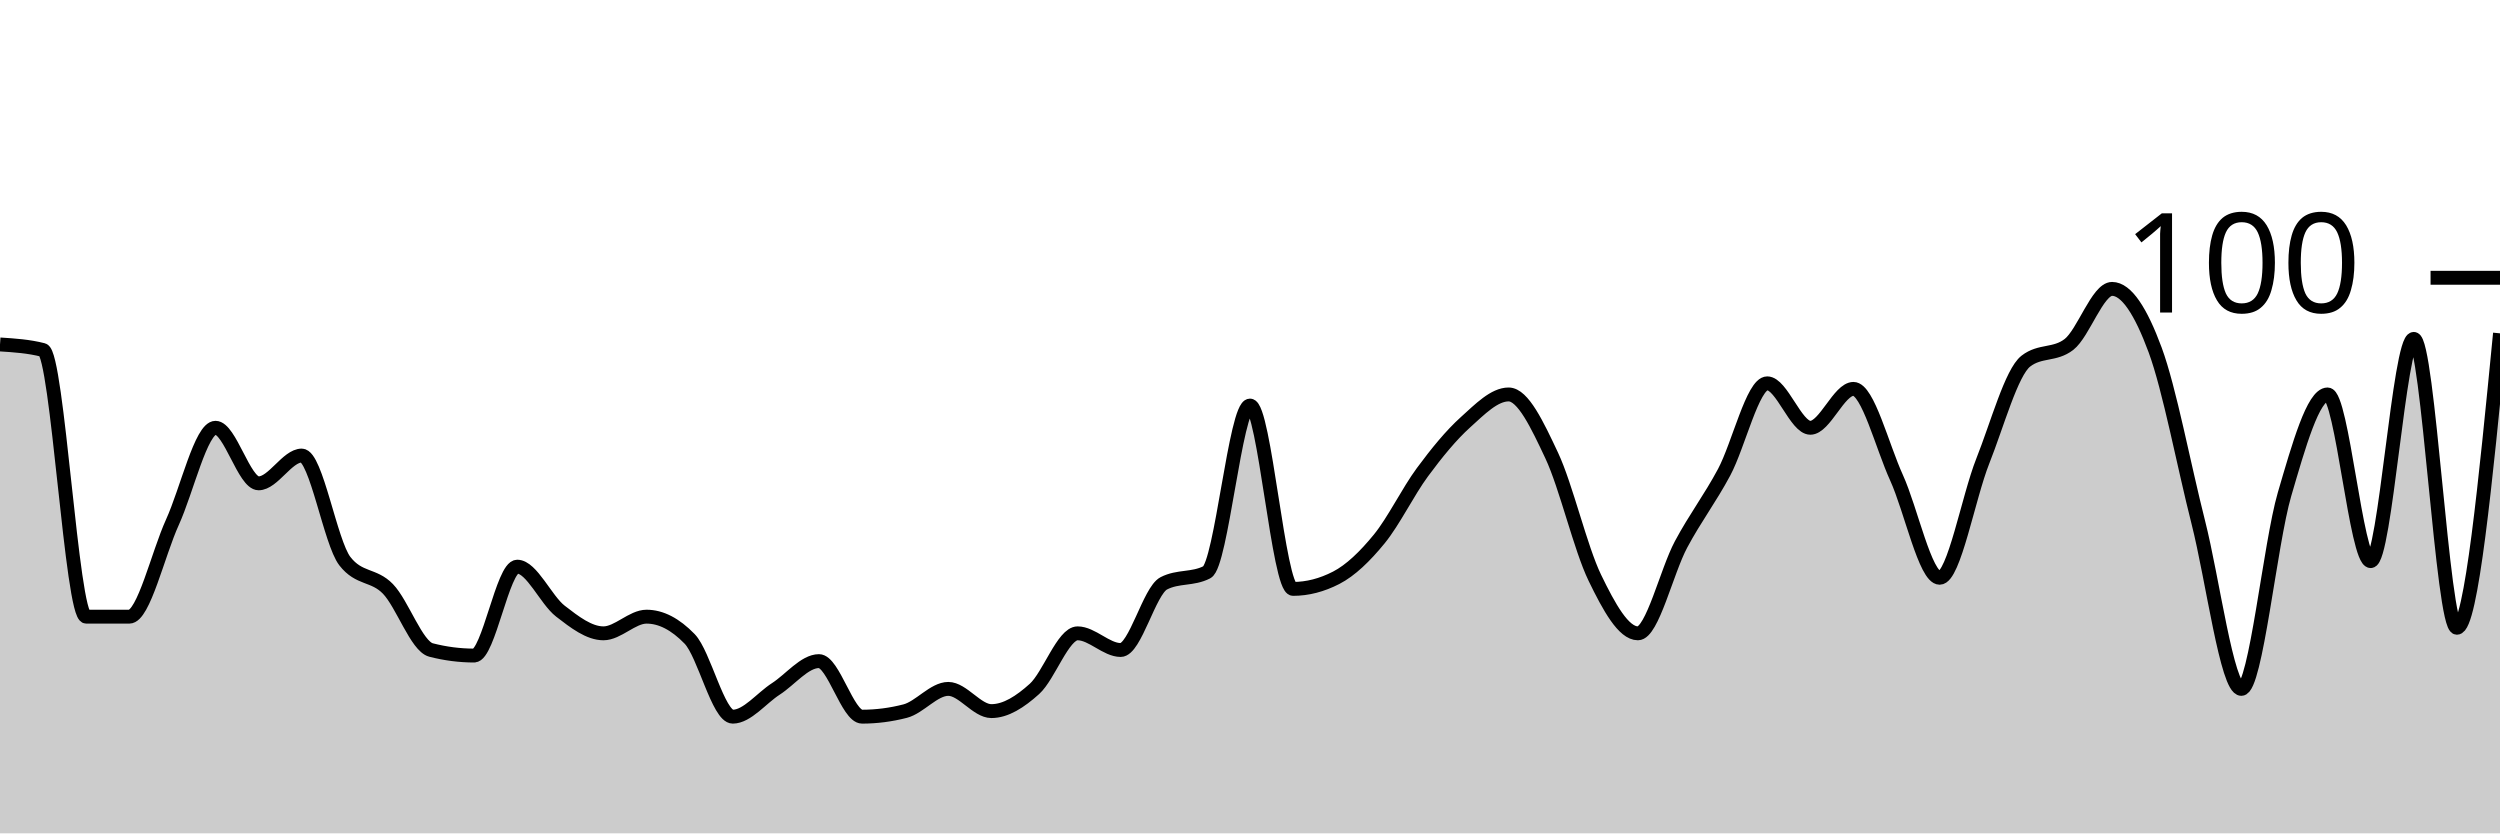
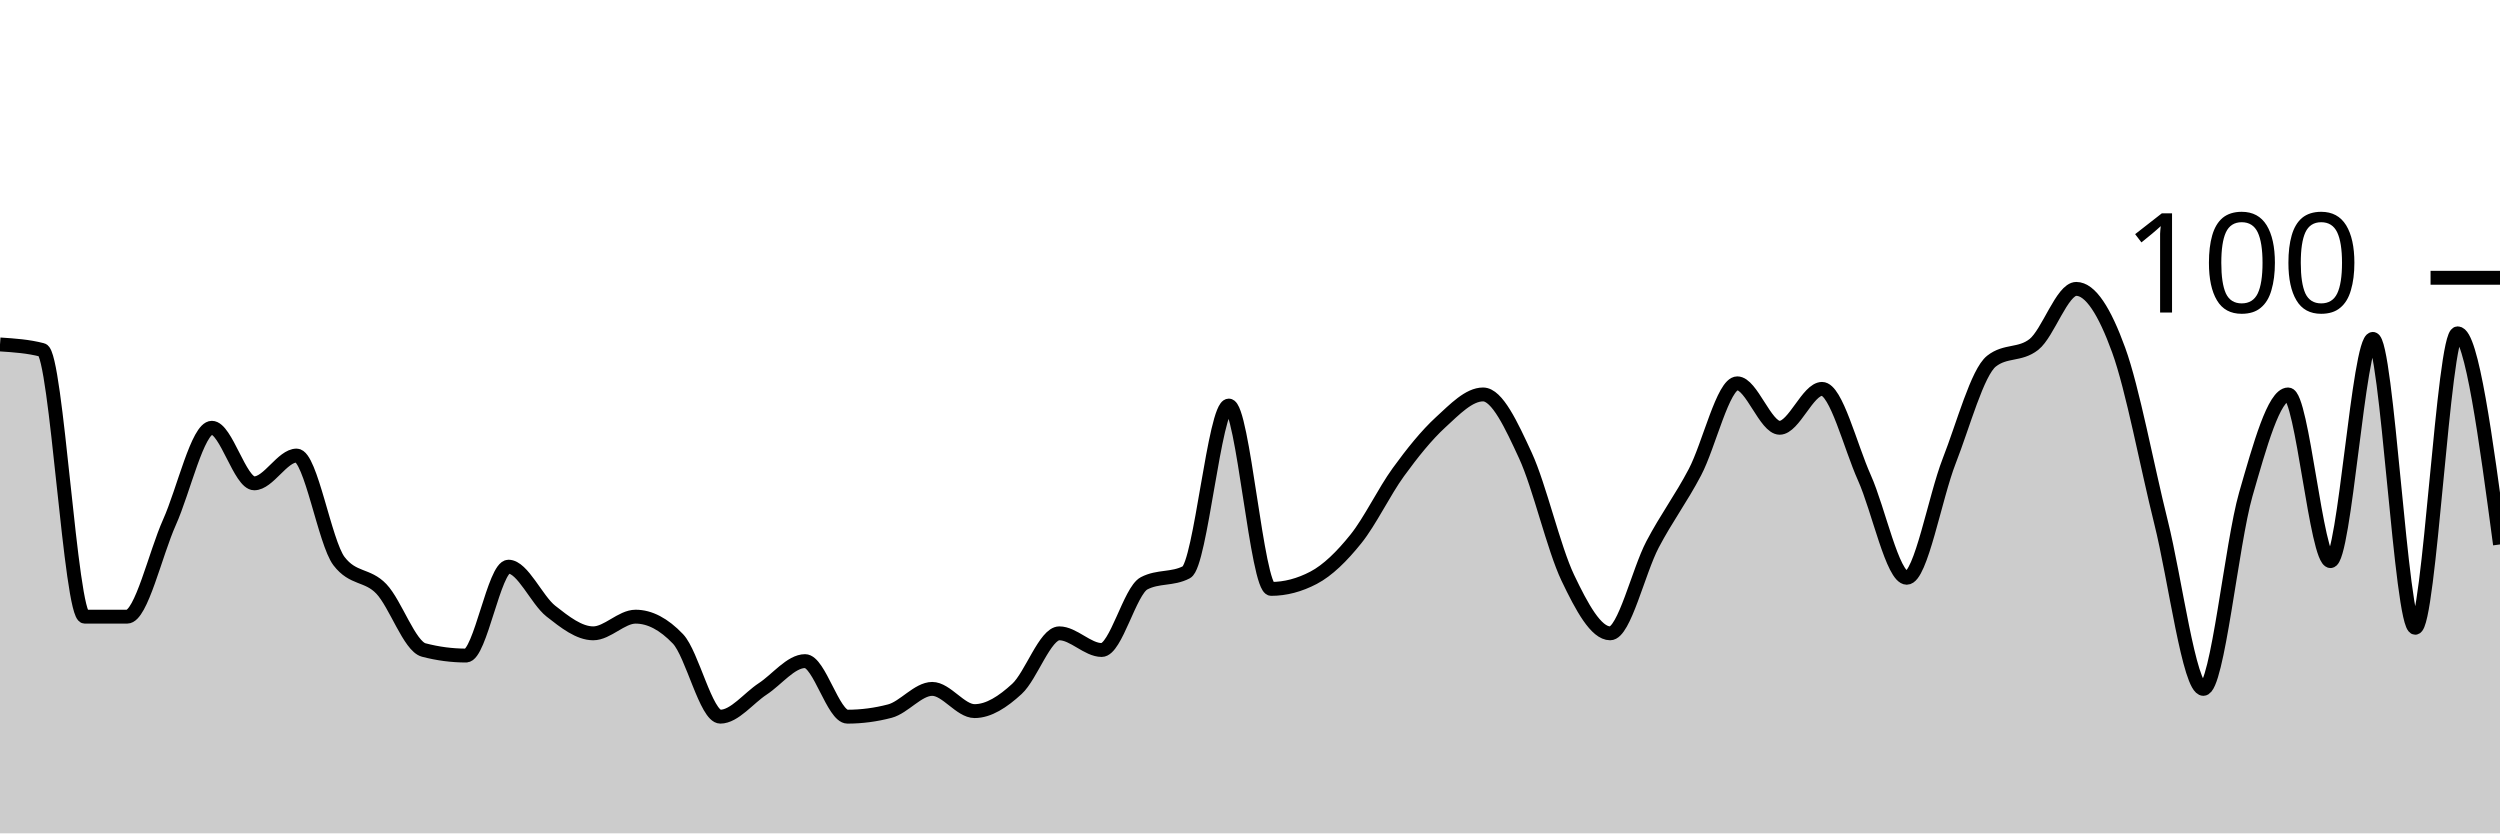
<svg xmlns="http://www.w3.org/2000/svg" viewBox="0 0 180 60">
  <g transform="translate(0,20)">
-     <path class="area" fill="rgba(0, 0, 0, 0.2)" d="M0,4.8C1.034,4.867,2.069,4.933,3.103,5.2C4.138,5.467,5.172,24.4,6.207,24.4C7.241,24.4,8.276,24.4,9.31,24.4C10.345,24.4,11.379,19.867,12.414,17.6C13.448,15.333,14.483,10.8,15.517,10.8C16.552,10.8,17.586,14.8,18.621,14.8C19.655,14.8,20.69,12.8,21.724,12.8C22.759,12.8,23.793,19.067,24.828,20.4C25.862,21.733,26.897,21.333,27.931,22.4C28.966,23.467,30,26.533,31.034,26.8C32.069,27.067,33.103,27.2,34.138,27.2C35.172,27.2,36.207,20.8,37.241,20.8C38.276,20.8,39.31,23.2,40.345,24C41.379,24.8,42.414,25.6,43.448,25.6C44.483,25.6,45.517,24.4,46.552,24.4C47.586,24.4,48.621,24.933,49.655,26C50.69,27.067,51.724,31.6,52.759,31.6C53.793,31.6,54.828,30.267,55.862,29.6C56.897,28.933,57.931,27.6,58.966,27.6C60,27.6,61.034,31.6,62.069,31.6C63.103,31.6,64.138,31.467,65.172,31.2C66.207,30.933,67.241,29.6,68.276,29.6C69.31,29.6,70.345,31.2,71.379,31.2C72.414,31.2,73.448,30.533,74.483,29.6C75.517,28.667,76.552,25.6,77.586,25.6C78.621,25.6,79.655,26.8,80.69,26.8C81.724,26.8,82.759,22.533,83.793,22C84.828,21.467,85.862,21.733,86.897,21.2C87.931,20.667,88.966,9.2,90,9.2C91.034,9.2,92.069,22.4,93.103,22.4C94.138,22.4,95.172,22.133,96.207,21.6C97.241,21.067,98.276,20.067,99.31,18.8C100.345,17.533,101.379,15.4,102.414,14C103.448,12.6,104.483,11.333,105.517,10.4C106.552,9.467,107.586,8.4,108.621,8.4C109.655,8.4,110.69,10.6,111.724,12.8C112.759,15,113.793,19.467,114.828,21.6C115.862,23.733,116.897,25.6,117.931,25.6C118.966,25.6,120,21.133,121.034,19.2C122.069,17.267,123.103,15.933,124.138,14C125.172,12.067,126.207,7.6,127.241,7.6C128.276,7.6,129.31,10.8,130.345,10.8C131.379,10.8,132.414,8,133.448,8C134.483,8,135.517,12.133,136.552,14.4C137.586,16.667,138.621,21.6,139.655,21.6C140.69,21.6,141.724,15.8,142.759,13.2C143.793,10.6,144.828,6.8,145.862,6C146.897,5.2,147.931,5.6,148.966,4.8C150,4,151.034,0.8,152.069,0.8C153.103,0.8,154.138,2.4,155.172,5.2C156.207,8,157.241,13.533,158.276,17.6C159.31,21.667,160.345,29.6,161.379,29.6C162.414,29.6,163.448,19.133,164.483,15.6C165.517,12.067,166.552,8.4,167.586,8.4C168.621,8.4,169.655,20.4,170.69,20.4C171.724,20.4,172.759,4.4,173.793,4.4C174.828,4.4,175.862,25.2,176.897,25.2C177.931,25.2,178.966,14.6,180,4L180,40C178.966,40,177.931,40,176.897,40C175.862,40,174.828,40,173.793,40C172.759,40,171.724,40,170.69,40C169.655,40,168.621,40,167.586,40C166.552,40,165.517,40,164.483,40C163.448,40,162.414,40,161.379,40C160.345,40,159.31,40,158.276,40C157.241,40,156.207,40,155.172,40C154.138,40,153.103,40,152.069,40C151.034,40,150,40,148.966,40C147.931,40,146.897,40,145.862,40C144.828,40,143.793,40,142.759,40C141.724,40,140.69,40,139.655,40C138.621,40,137.586,40,136.552,40C135.517,40,134.483,40,133.448,40C132.414,40,131.379,40,130.345,40C129.31,40,128.276,40,127.241,40C126.207,40,125.172,40,124.138,40C123.103,40,122.069,40,121.034,40C120,40,118.966,40,117.931,40C116.897,40,115.862,40,114.828,40C113.793,40,112.759,40,111.724,40C110.69,40,109.655,40,108.621,40C107.586,40,106.552,40,105.517,40C104.483,40,103.448,40,102.414,40C101.379,40,100.345,40,99.31,40C98.276,40,97.241,40,96.207,40C95.172,40,94.138,40,93.103,40C92.069,40,91.034,40,90,40C88.966,40,87.931,40,86.897,40C85.862,40,84.828,40,83.793,40C82.759,40,81.724,40,80.69,40C79.655,40,78.621,40,77.586,40C76.552,40,75.517,40,74.483,40C73.448,40,72.414,40,71.379,40C70.345,40,69.31,40,68.276,40C67.241,40,66.207,40,65.172,40C64.138,40,63.103,40,62.069,40C61.034,40,60,40,58.966,40C57.931,40,56.897,40,55.862,40C54.828,40,53.793,40,52.759,40C51.724,40,50.69,40,49.655,40C48.621,40,47.586,40,46.552,40C45.517,40,44.483,40,43.448,40C42.414,40,41.379,40,40.345,40C39.31,40,38.276,40,37.241,40C36.207,40,35.172,40,34.138,40C33.103,40,32.069,40,31.034,40C30,40,28.966,40,27.931,40C26.897,40,25.862,40,24.828,40C23.793,40,22.759,40,21.724,40C20.69,40,19.655,40,18.621,40C17.586,40,16.552,40,15.517,40C14.483,40,13.448,40,12.414,40C11.379,40,10.345,40,9.31,40C8.276,40,7.241,40,6.207,40C5.172,40,4.138,40,3.103,40C2.069,40,1.034,40,0,40Z" />
-     <path class="line" stroke="black" fill="none" d="M0,4.8C1.034,4.867,2.069,4.933,3.103,5.2C4.138,5.467,5.172,24.4,6.207,24.4C7.241,24.4,8.276,24.4,9.31,24.4C10.345,24.4,11.379,19.867,12.414,17.6C13.448,15.333,14.483,10.8,15.517,10.8C16.552,10.8,17.586,14.8,18.621,14.8C19.655,14.8,20.69,12.8,21.724,12.8C22.759,12.8,23.793,19.067,24.828,20.4C25.862,21.733,26.897,21.333,27.931,22.4C28.966,23.467,30,26.533,31.034,26.8C32.069,27.067,33.103,27.2,34.138,27.2C35.172,27.2,36.207,20.8,37.241,20.8C38.276,20.8,39.31,23.2,40.345,24C41.379,24.8,42.414,25.6,43.448,25.6C44.483,25.6,45.517,24.4,46.552,24.4C47.586,24.4,48.621,24.933,49.655,26C50.69,27.067,51.724,31.6,52.759,31.6C53.793,31.6,54.828,30.267,55.862,29.6C56.897,28.933,57.931,27.6,58.966,27.6C60,27.6,61.034,31.6,62.069,31.6C63.103,31.6,64.138,31.467,65.172,31.2C66.207,30.933,67.241,29.6,68.276,29.6C69.31,29.6,70.345,31.2,71.379,31.2C72.414,31.2,73.448,30.533,74.483,29.6C75.517,28.667,76.552,25.6,77.586,25.6C78.621,25.6,79.655,26.8,80.69,26.8C81.724,26.8,82.759,22.533,83.793,22C84.828,21.467,85.862,21.733,86.897,21.2C87.931,20.667,88.966,9.2,90,9.2C91.034,9.2,92.069,22.4,93.103,22.4C94.138,22.4,95.172,22.133,96.207,21.6C97.241,21.067,98.276,20.067,99.31,18.8C100.345,17.533,101.379,15.4,102.414,14C103.448,12.6,104.483,11.333,105.517,10.4C106.552,9.467,107.586,8.4,108.621,8.4C109.655,8.4,110.69,10.6,111.724,12.8C112.759,15,113.793,19.467,114.828,21.6C115.862,23.733,116.897,25.6,117.931,25.6C118.966,25.6,120,21.133,121.034,19.2C122.069,17.267,123.103,15.933,124.138,14C125.172,12.067,126.207,7.6,127.241,7.6C128.276,7.6,129.31,10.8,130.345,10.8C131.379,10.8,132.414,8,133.448,8C134.483,8,135.517,12.133,136.552,14.4C137.586,16.667,138.621,21.6,139.655,21.6C140.69,21.6,141.724,15.8,142.759,13.2C143.793,10.6,144.828,6.8,145.862,6C146.897,5.2,147.931,5.6,148.966,4.8C150,4,151.034,0.8,152.069,0.8C153.103,0.8,154.138,2.4,155.172,5.2C156.207,8,157.241,13.533,158.276,17.6C159.31,21.667,160.345,29.6,161.379,29.6C162.414,29.6,163.448,19.133,164.483,15.6C165.517,12.067,166.552,8.4,167.586,8.4C168.621,8.4,169.655,20.4,170.69,20.4C171.724,20.4,172.759,4.4,173.793,4.4C174.828,4.4,175.862,25.2,176.897,25.2C177.931,25.2,178.966,14.6,180,4" />
+     <path class="area" fill="rgba(0, 0, 0, 0.2)" d="M0,4.8C1.017,4.867,2.034,4.933,3.051,5.2C4.068,5.467,5.085,24.4,6.102,24.4C7.119,24.4,8.136,24.4,9.153,24.4C10.169,24.4,11.186,19.867,12.203,17.6C13.22,15.333,14.237,10.8,15.254,10.8C16.271,10.8,17.288,14.8,18.305,14.8C19.322,14.8,20.339,12.8,21.356,12.8C22.373,12.8,23.39,19.067,24.407,20.4C25.424,21.733,26.441,21.333,27.458,22.4C28.475,23.467,29.492,26.533,30.508,26.8C31.525,27.067,32.542,27.2,33.559,27.2C34.576,27.2,35.593,20.8,36.61,20.8C37.627,20.8,38.644,23.2,39.661,24C40.678,24.8,41.695,25.6,42.712,25.6C43.729,25.6,44.746,24.4,45.763,24.4C46.78,24.4,47.797,24.933,48.814,26C49.831,27.067,50.847,31.6,51.864,31.6C52.881,31.6,53.898,30.267,54.915,29.6C55.932,28.933,56.949,27.6,57.966,27.6C58.983,27.6,60,31.6,61.017,31.6C62.034,31.6,63.051,31.467,64.068,31.2C65.085,30.933,66.102,29.6,67.119,29.6C68.136,29.6,69.153,31.2,70.169,31.2C71.186,31.2,72.203,30.533,73.22,29.6C74.237,28.667,75.254,25.6,76.271,25.6C77.288,25.6,78.305,26.8,79.322,26.8C80.339,26.8,81.356,22.533,82.373,22C83.39,21.467,84.407,21.733,85.424,21.2C86.441,20.667,87.458,9.2,88.475,9.2C89.492,9.2,90.508,22.4,91.525,22.4C92.542,22.4,93.559,22.133,94.576,21.6C95.593,21.067,96.61,20.067,97.627,18.8C98.644,17.533,99.661,15.4,100.678,14C101.695,12.6,102.712,11.333,103.729,10.4C104.746,9.467,105.763,8.4,106.78,8.4C107.797,8.4,108.814,10.6,109.831,12.8C110.847,15,111.864,19.467,112.881,21.6C113.898,23.733,114.915,25.6,115.932,25.6C116.949,25.6,117.966,21.133,118.983,19.2C120,17.267,121.017,15.933,122.034,14C123.051,12.067,124.068,7.6,125.085,7.6C126.102,7.6,127.119,10.8,128.136,10.8C129.153,10.8,130.169,8,131.186,8C132.203,8,133.22,12.133,134.237,14.4C135.254,16.667,136.271,21.6,137.288,21.6C138.305,21.6,139.322,15.8,140.339,13.2C141.356,10.6,142.373,6.8,143.39,6C144.407,5.2,145.424,5.6,146.441,4.8C147.458,4,148.475,0.8,149.492,0.8C150.508,0.8,151.525,2.4,152.542,5.2C153.559,8,154.576,13.533,155.593,17.6C156.61,21.667,157.627,29.6,158.644,29.6C159.661,29.6,160.678,19.133,161.695,15.6C162.712,12.067,163.729,8.4,164.746,8.4C165.763,8.4,166.78,20.4,167.797,20.4C168.814,20.4,169.831,4.4,170.847,4.4C171.864,4.4,172.881,25.2,173.898,25.2C174.915,25.2,175.932,4,176.949,4C177.966,4,178.983,11.6,180,19.2L180,40C178.983,40,177.966,40,176.949,40C175.932,40,174.915,40,173.898,40C172.881,40,171.864,40,170.847,40C169.831,40,168.814,40,167.797,40C166.78,40,165.763,40,164.746,40C163.729,40,162.712,40,161.695,40C160.678,40,159.661,40,158.644,40C157.627,40,156.61,40,155.593,40C154.576,40,153.559,40,152.542,40C151.525,40,150.508,40,149.492,40C148.475,40,147.458,40,146.441,40C145.424,40,144.407,40,143.39,40C142.373,40,141.356,40,140.339,40C139.322,40,138.305,40,137.288,40C136.271,40,135.254,40,134.237,40C133.22,40,132.203,40,131.186,40C130.169,40,129.153,40,128.136,40C127.119,40,126.102,40,125.085,40C124.068,40,123.051,40,122.034,40C121.017,40,120,40,118.983,40C117.966,40,116.949,40,115.932,40C114.915,40,113.898,40,112.881,40C111.864,40,110.847,40,109.831,40C108.814,40,107.797,40,106.78,40C105.763,40,104.746,40,103.729,40C102.712,40,101.695,40,100.678,40C99.661,40,98.644,40,97.627,40C96.61,40,95.593,40,94.576,40C93.559,40,92.542,40,91.525,40C90.508,40,89.492,40,88.475,40C87.458,40,86.441,40,85.424,40C84.407,40,83.39,40,82.373,40C81.356,40,80.339,40,79.322,40C78.305,40,77.288,40,76.271,40C75.254,40,74.237,40,73.22,40C72.203,40,71.186,40,70.169,40C69.153,40,68.136,40,67.119,40C66.102,40,65.085,40,64.068,40C63.051,40,62.034,40,61.017,40C60,40,58.983,40,57.966,40C56.949,40,55.932,40,54.915,40C53.898,40,52.881,40,51.864,40C50.847,40,49.831,40,48.814,40C47.797,40,46.78,40,45.763,40C44.746,40,43.729,40,42.712,40C41.695,40,40.678,40,39.661,40C38.644,40,37.627,40,36.61,40C35.593,40,34.576,40,33.559,40C32.542,40,31.525,40,30.508,40C29.492,40,28.475,40,27.458,40C26.441,40,25.424,40,24.407,40C23.39,40,22.373,40,21.356,40C20.339,40,19.322,40,18.305,40C17.288,40,16.271,40,15.254,40C14.237,40,13.22,40,12.203,40C11.186,40,10.169,40,9.153,40C8.136,40,7.119,40,6.102,40C5.085,40,4.068,40,3.051,40C2.034,40,1.017,40,0,40Z" />
+     <path class="line" stroke="black" fill="none" d="M0,4.8C1.017,4.867,2.034,4.933,3.051,5.2C4.068,5.467,5.085,24.4,6.102,24.4C7.119,24.4,8.136,24.4,9.153,24.4C10.169,24.4,11.186,19.867,12.203,17.6C13.22,15.333,14.237,10.8,15.254,10.8C16.271,10.8,17.288,14.8,18.305,14.8C19.322,14.8,20.339,12.8,21.356,12.8C22.373,12.8,23.39,19.067,24.407,20.4C25.424,21.733,26.441,21.333,27.458,22.4C28.475,23.467,29.492,26.533,30.508,26.8C31.525,27.067,32.542,27.2,33.559,27.2C34.576,27.2,35.593,20.8,36.61,20.8C37.627,20.8,38.644,23.2,39.661,24C40.678,24.8,41.695,25.6,42.712,25.6C43.729,25.6,44.746,24.4,45.763,24.4C46.78,24.4,47.797,24.933,48.814,26C49.831,27.067,50.847,31.6,51.864,31.6C52.881,31.6,53.898,30.267,54.915,29.6C55.932,28.933,56.949,27.6,57.966,27.6C58.983,27.6,60,31.6,61.017,31.6C62.034,31.6,63.051,31.467,64.068,31.2C65.085,30.933,66.102,29.6,67.119,29.6C68.136,29.6,69.153,31.2,70.169,31.2C71.186,31.2,72.203,30.533,73.22,29.6C74.237,28.667,75.254,25.6,76.271,25.6C77.288,25.6,78.305,26.8,79.322,26.8C80.339,26.8,81.356,22.533,82.373,22C83.39,21.467,84.407,21.733,85.424,21.2C86.441,20.667,87.458,9.2,88.475,9.2C89.492,9.2,90.508,22.4,91.525,22.4C92.542,22.4,93.559,22.133,94.576,21.6C95.593,21.067,96.61,20.067,97.627,18.8C98.644,17.533,99.661,15.4,100.678,14C101.695,12.6,102.712,11.333,103.729,10.4C104.746,9.467,105.763,8.4,106.78,8.4C107.797,8.4,108.814,10.6,109.831,12.8C110.847,15,111.864,19.467,112.881,21.6C113.898,23.733,114.915,25.6,115.932,25.6C116.949,25.6,117.966,21.133,118.983,19.2C120,17.267,121.017,15.933,122.034,14C123.051,12.067,124.068,7.6,125.085,7.6C126.102,7.6,127.119,10.8,128.136,10.8C129.153,10.8,130.169,8,131.186,8C132.203,8,133.22,12.133,134.237,14.4C135.254,16.667,136.271,21.6,137.288,21.6C138.305,21.6,139.322,15.8,140.339,13.2C141.356,10.6,142.373,6.8,143.39,6C144.407,5.2,145.424,5.6,146.441,4.8C147.458,4,148.475,0.8,149.492,0.8C150.508,0.8,151.525,2.4,152.542,5.2C153.559,8,154.576,13.533,155.593,17.6C156.61,21.667,157.627,29.6,158.644,29.6C159.661,29.6,160.678,19.133,161.695,15.6C162.712,12.067,163.729,8.4,164.746,8.4C165.763,8.4,166.78,20.4,167.797,20.4C168.814,20.4,169.831,4.4,170.847,4.4C171.864,4.4,172.881,25.2,173.898,25.2C174.915,25.2,175.932,4,176.949,4C177.966,4,178.983,11.6,180,19.2" />
    <path class="axis-ceiling" stroke-width="1" stroke="black" fill="none" d="M175,0L180,0" />
    <text class="axis-ceiling-label" font-family="sans-serif" text-anchor="end" font-size="10px" x="170" y="2.5">100</text>
  </g>
</svg>
